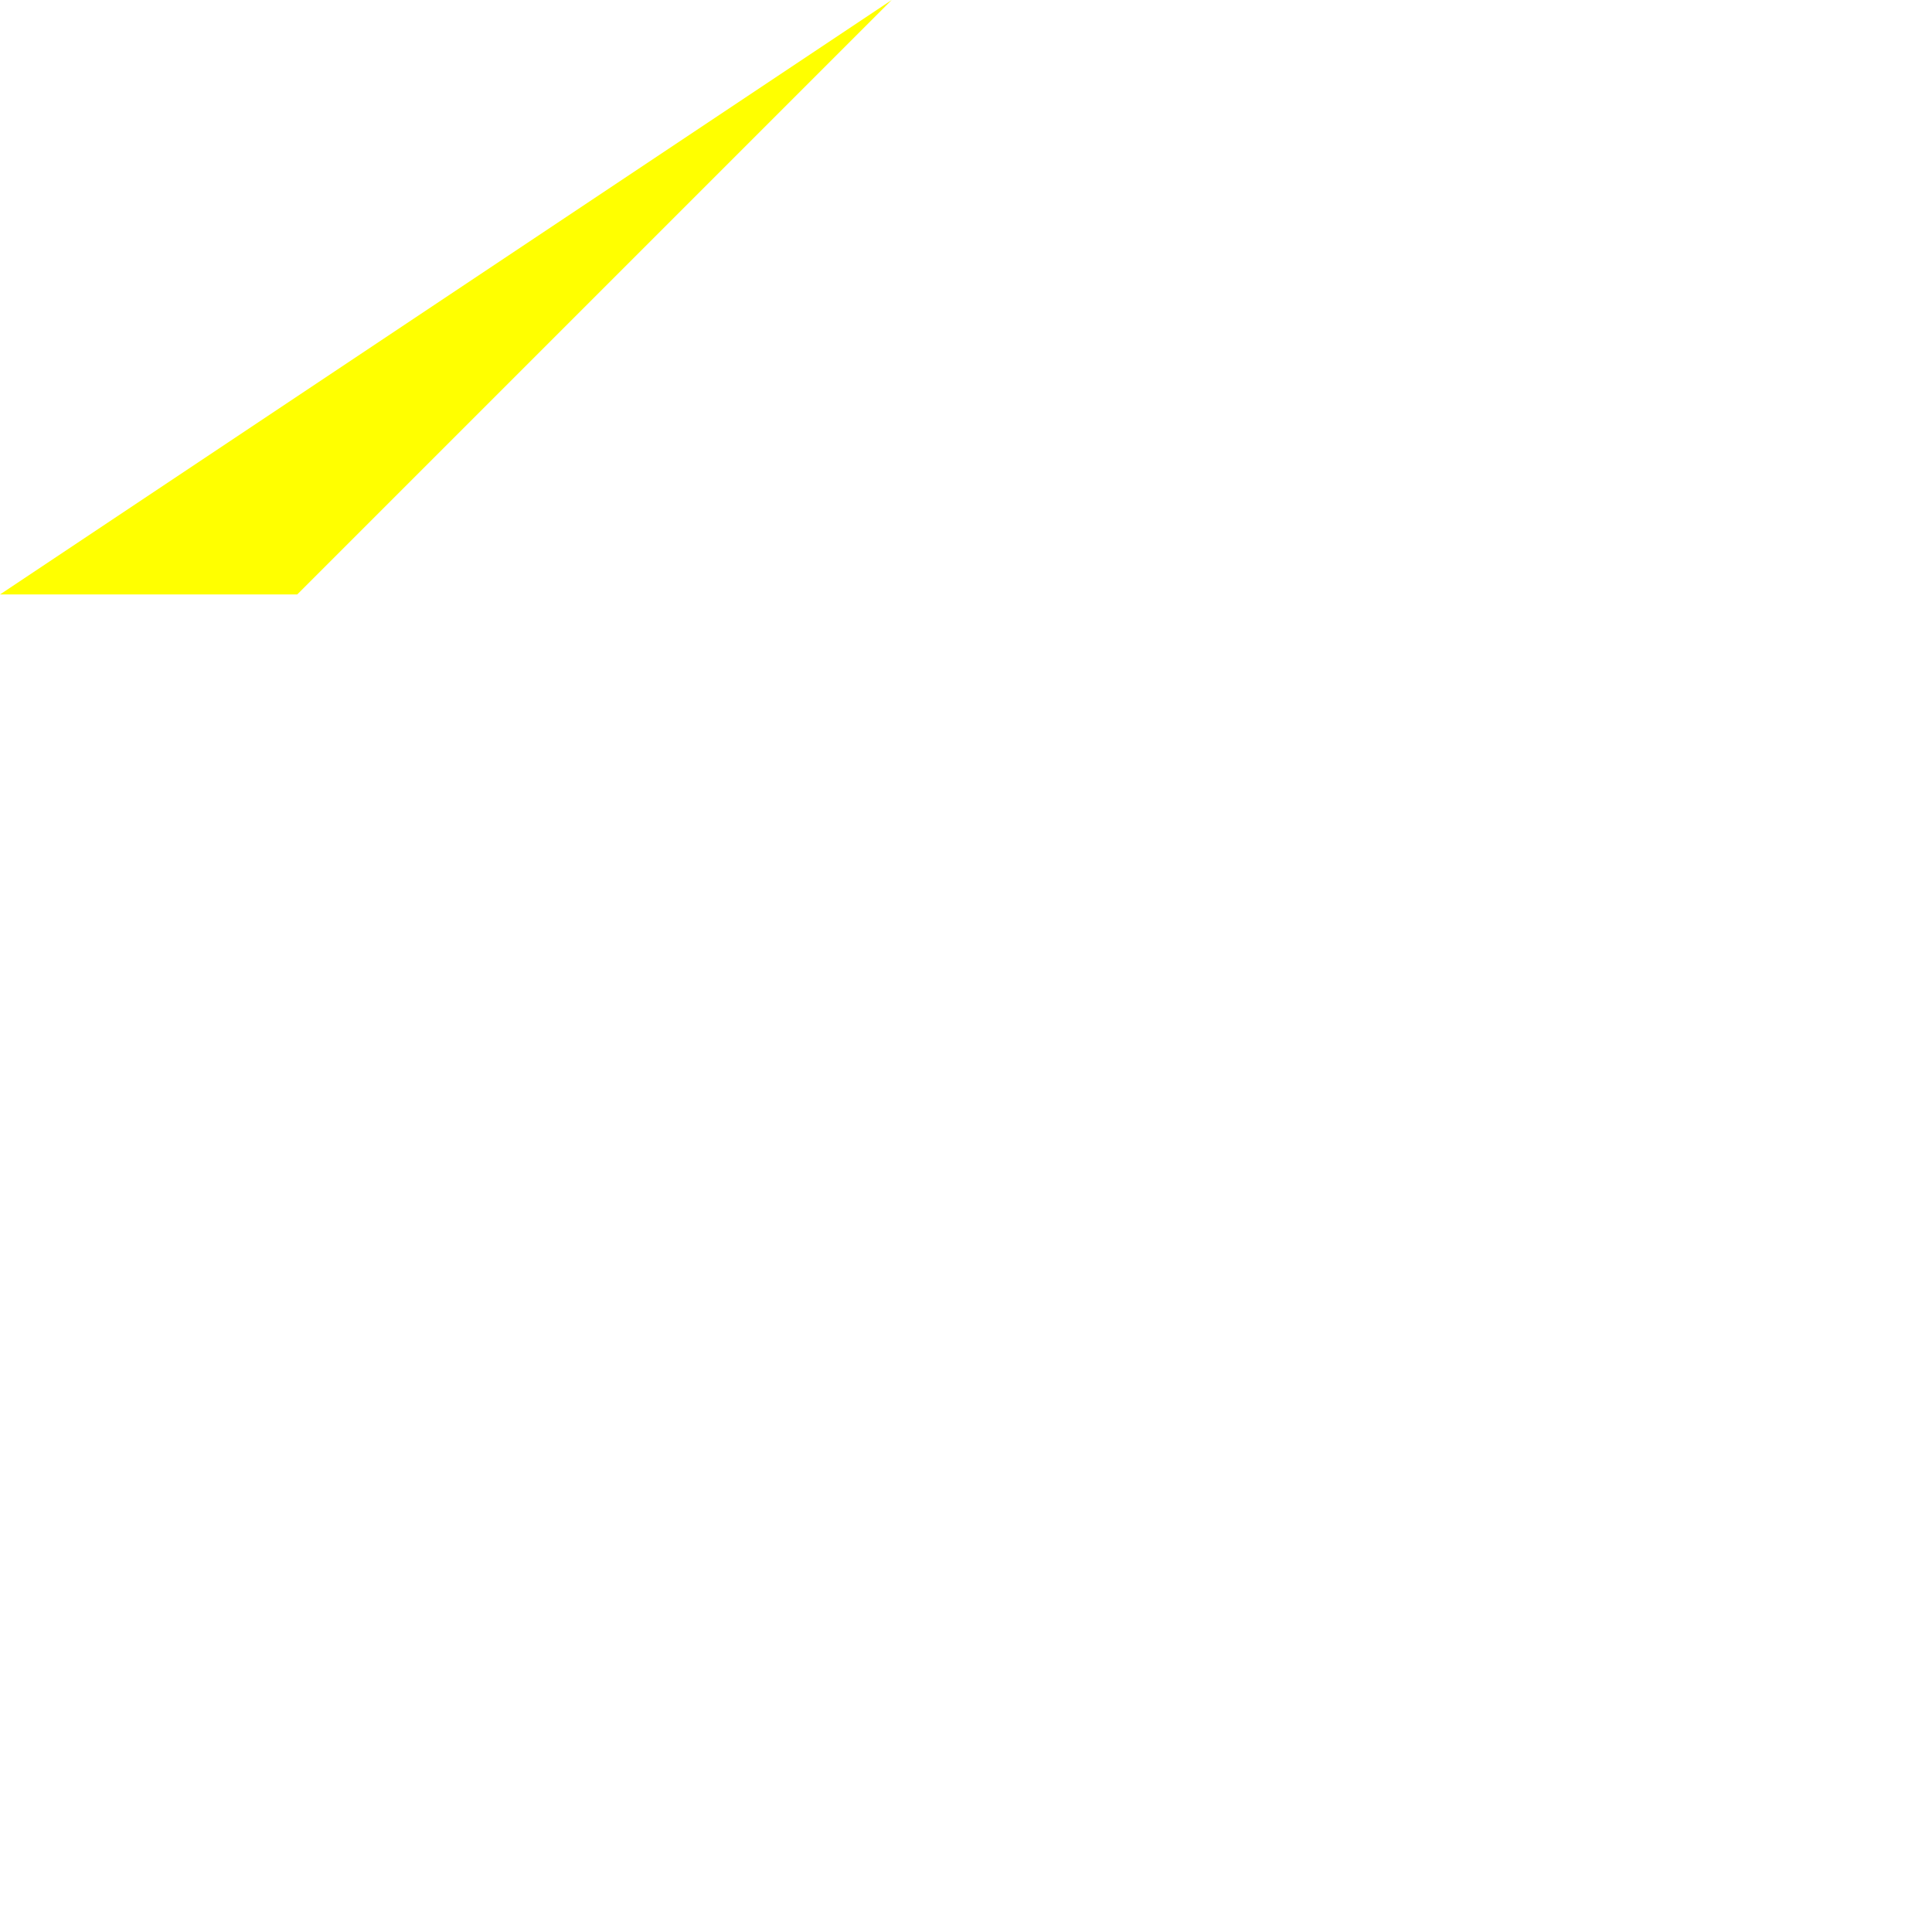
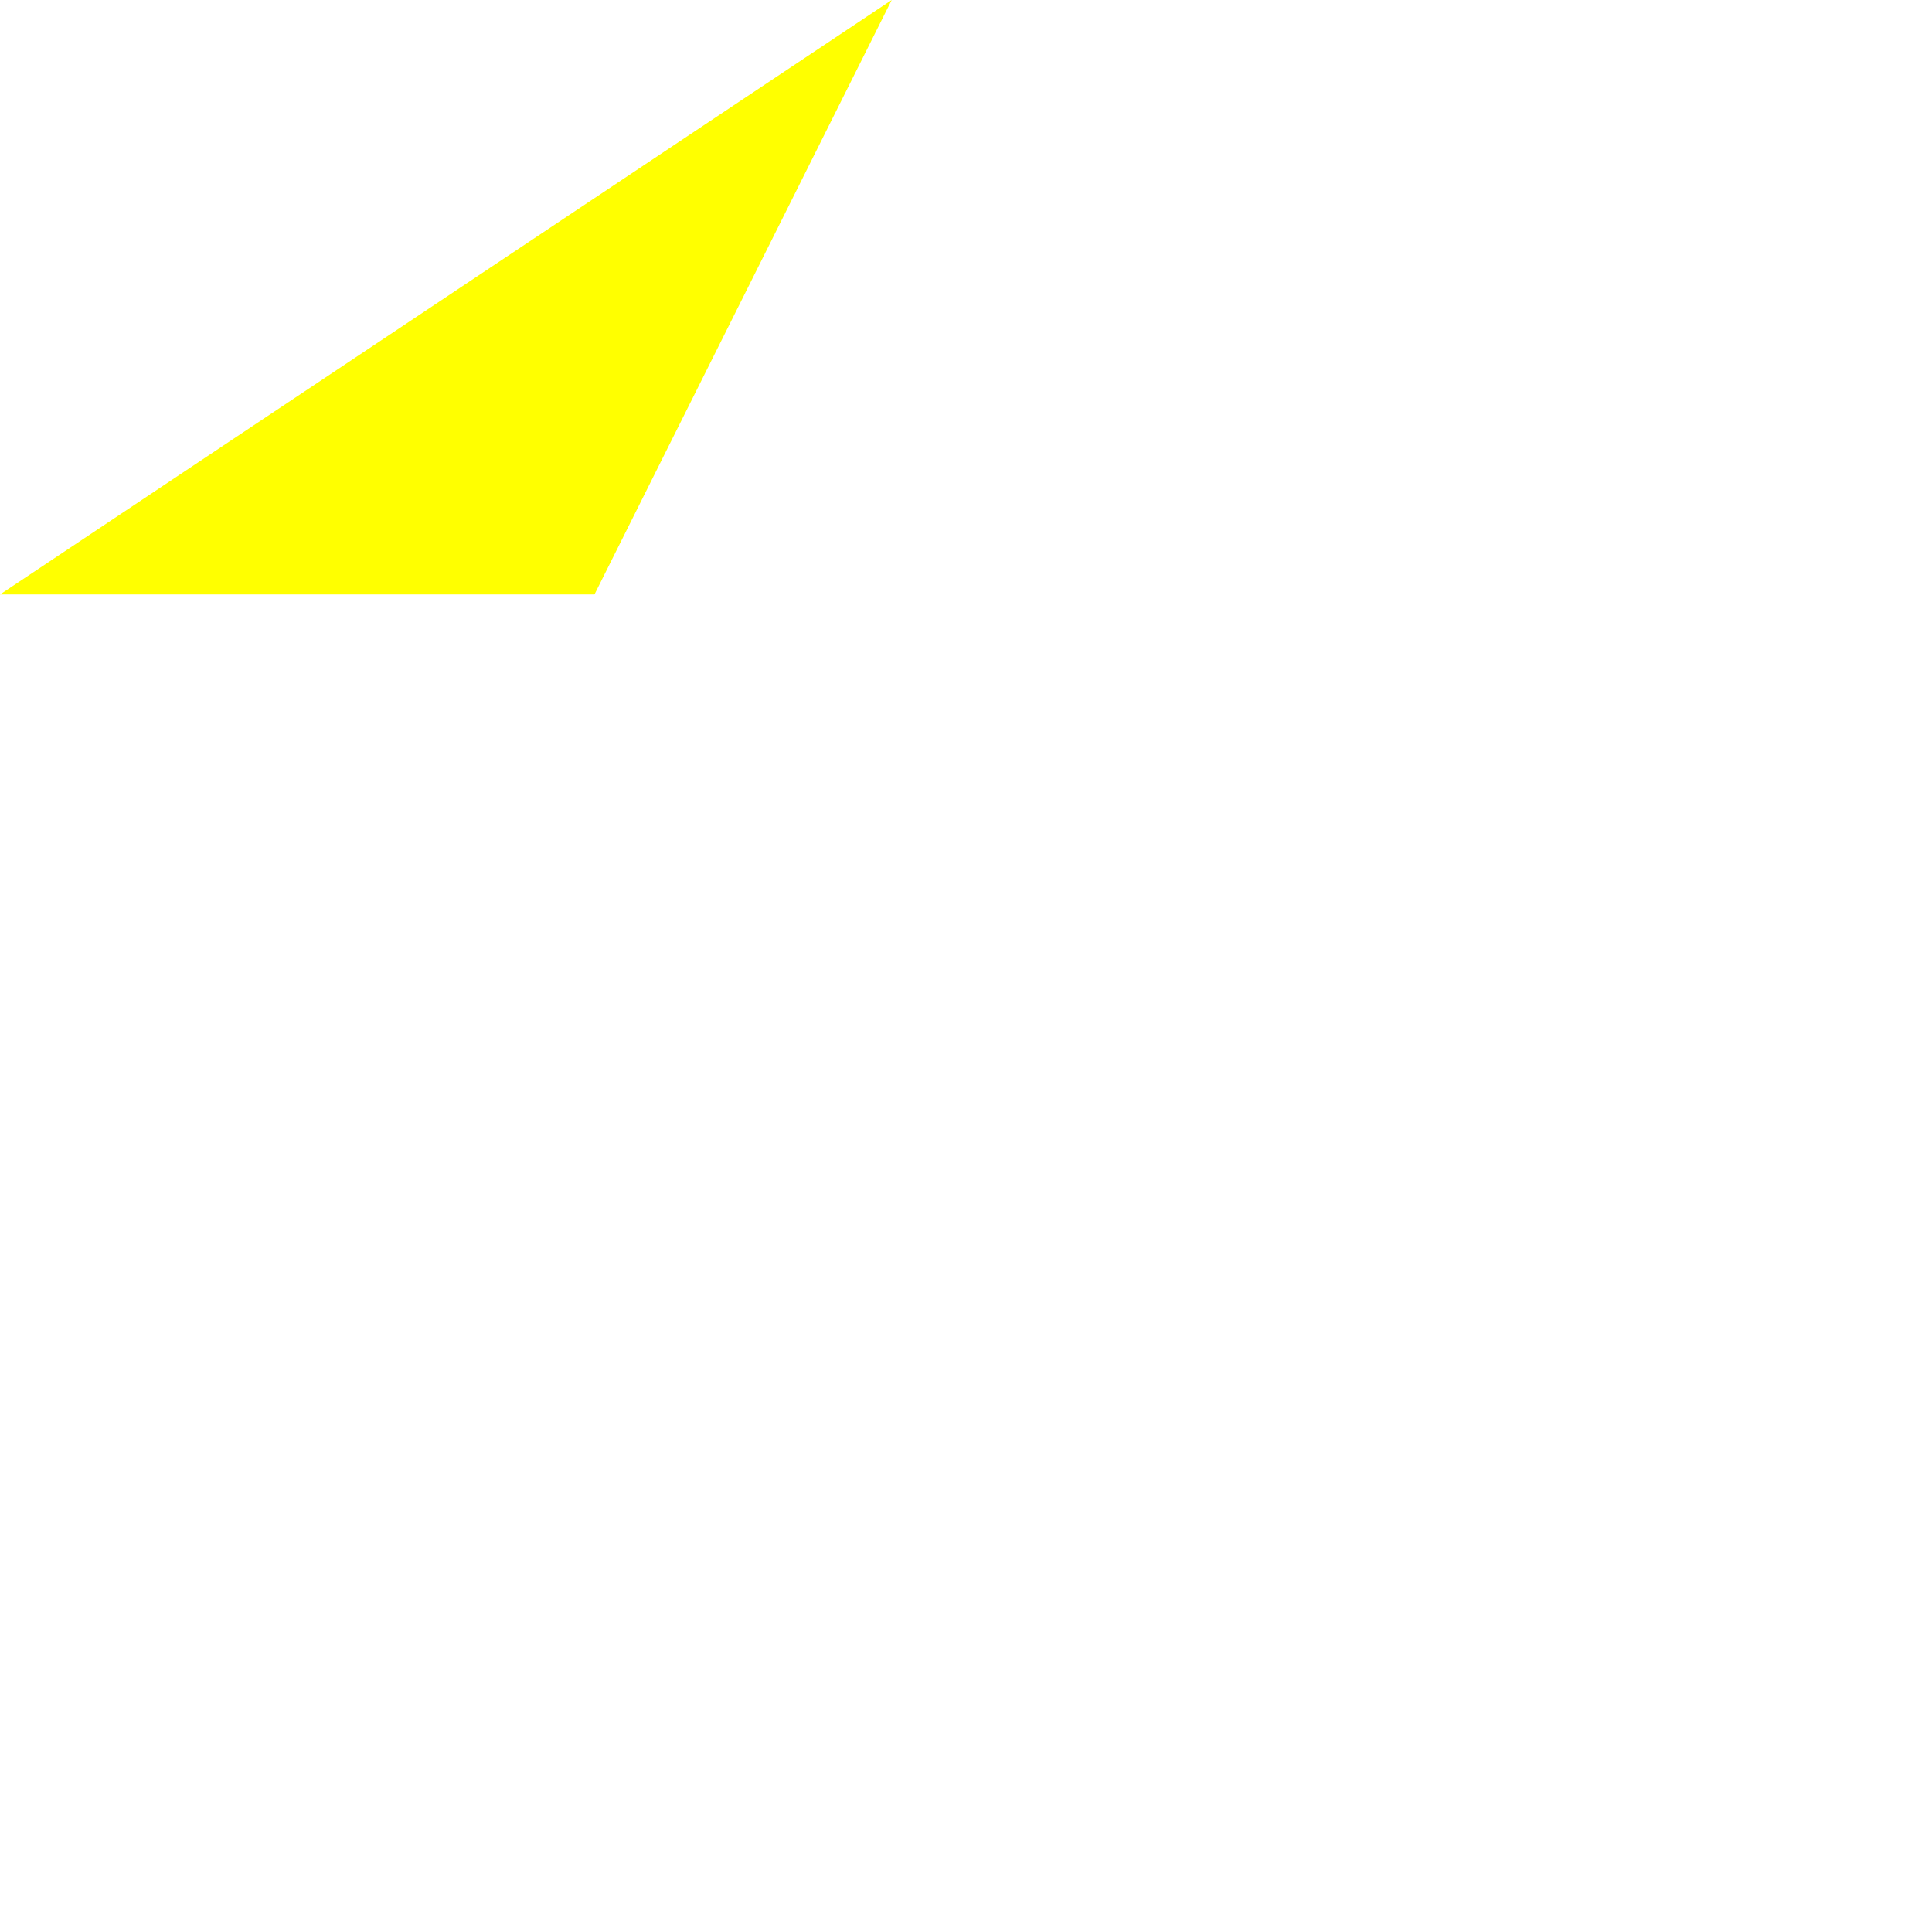
<svg xmlns="http://www.w3.org/2000/svg" width="650px" height="650px">
-   <polygon points="300,0 100,200 0,200" style="fill:yellow" />
+   <polygon points="300,0 200,200 0,200" style="fill:yellow" />
</svg>
